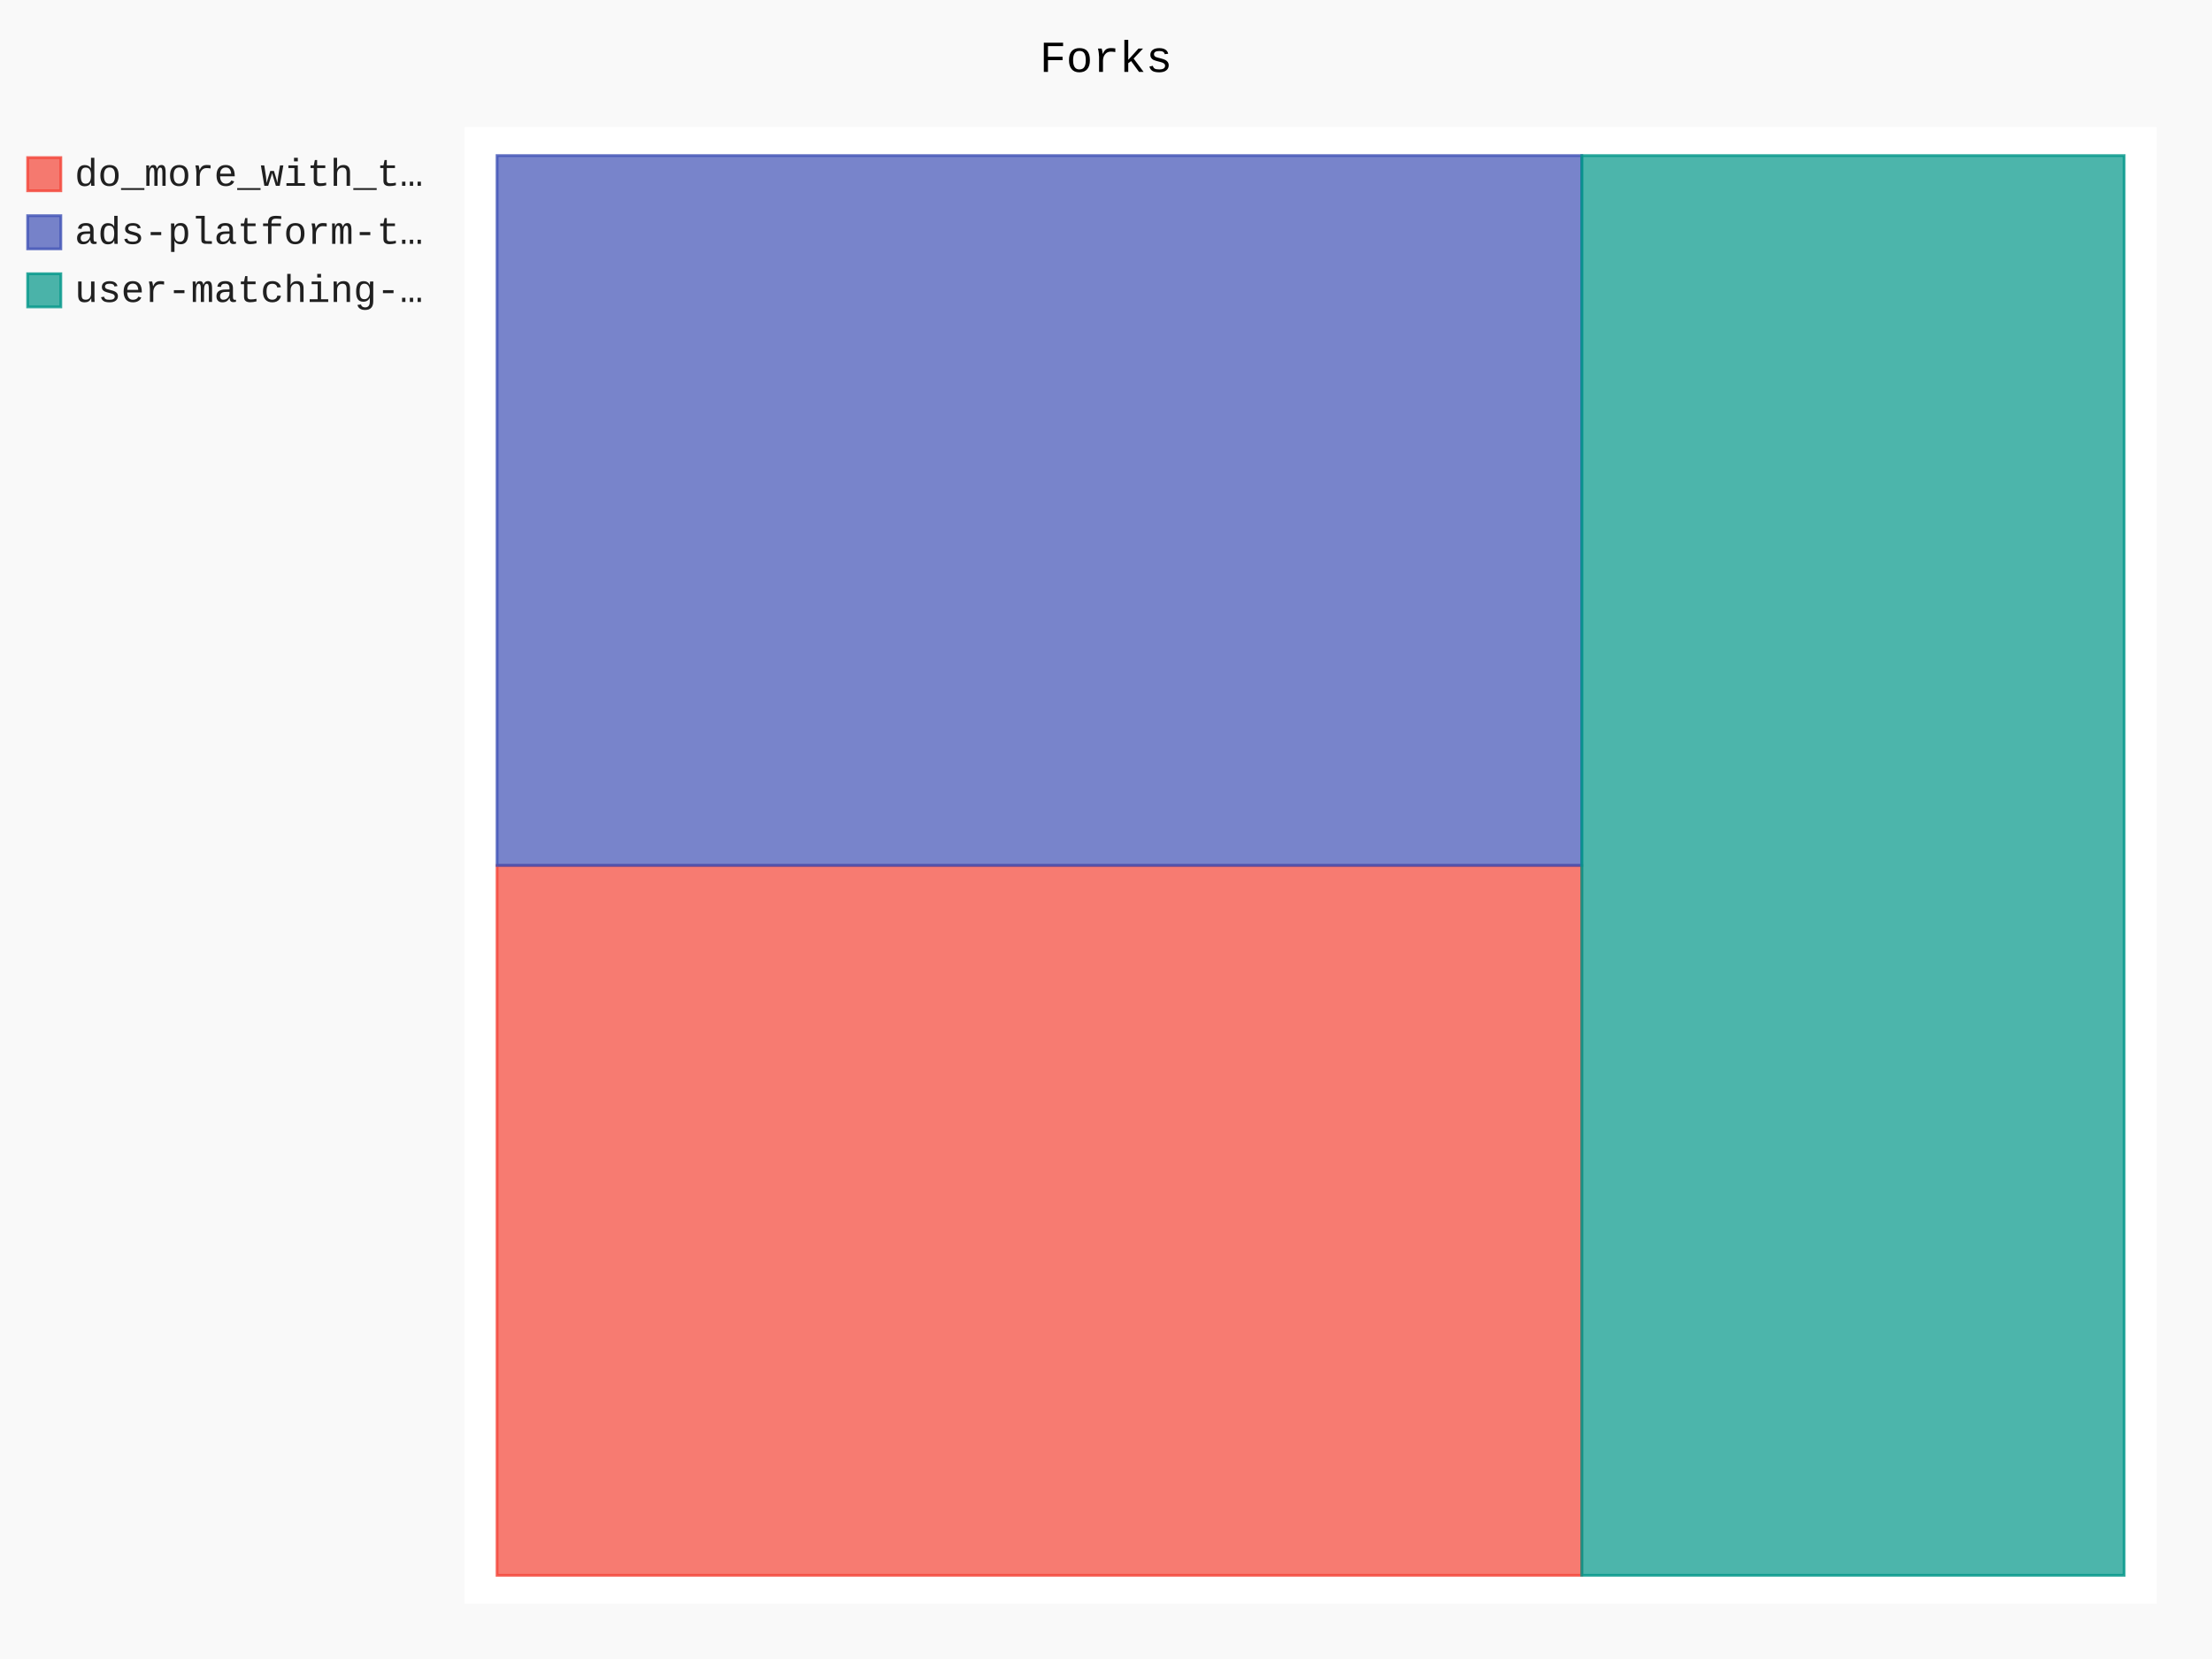
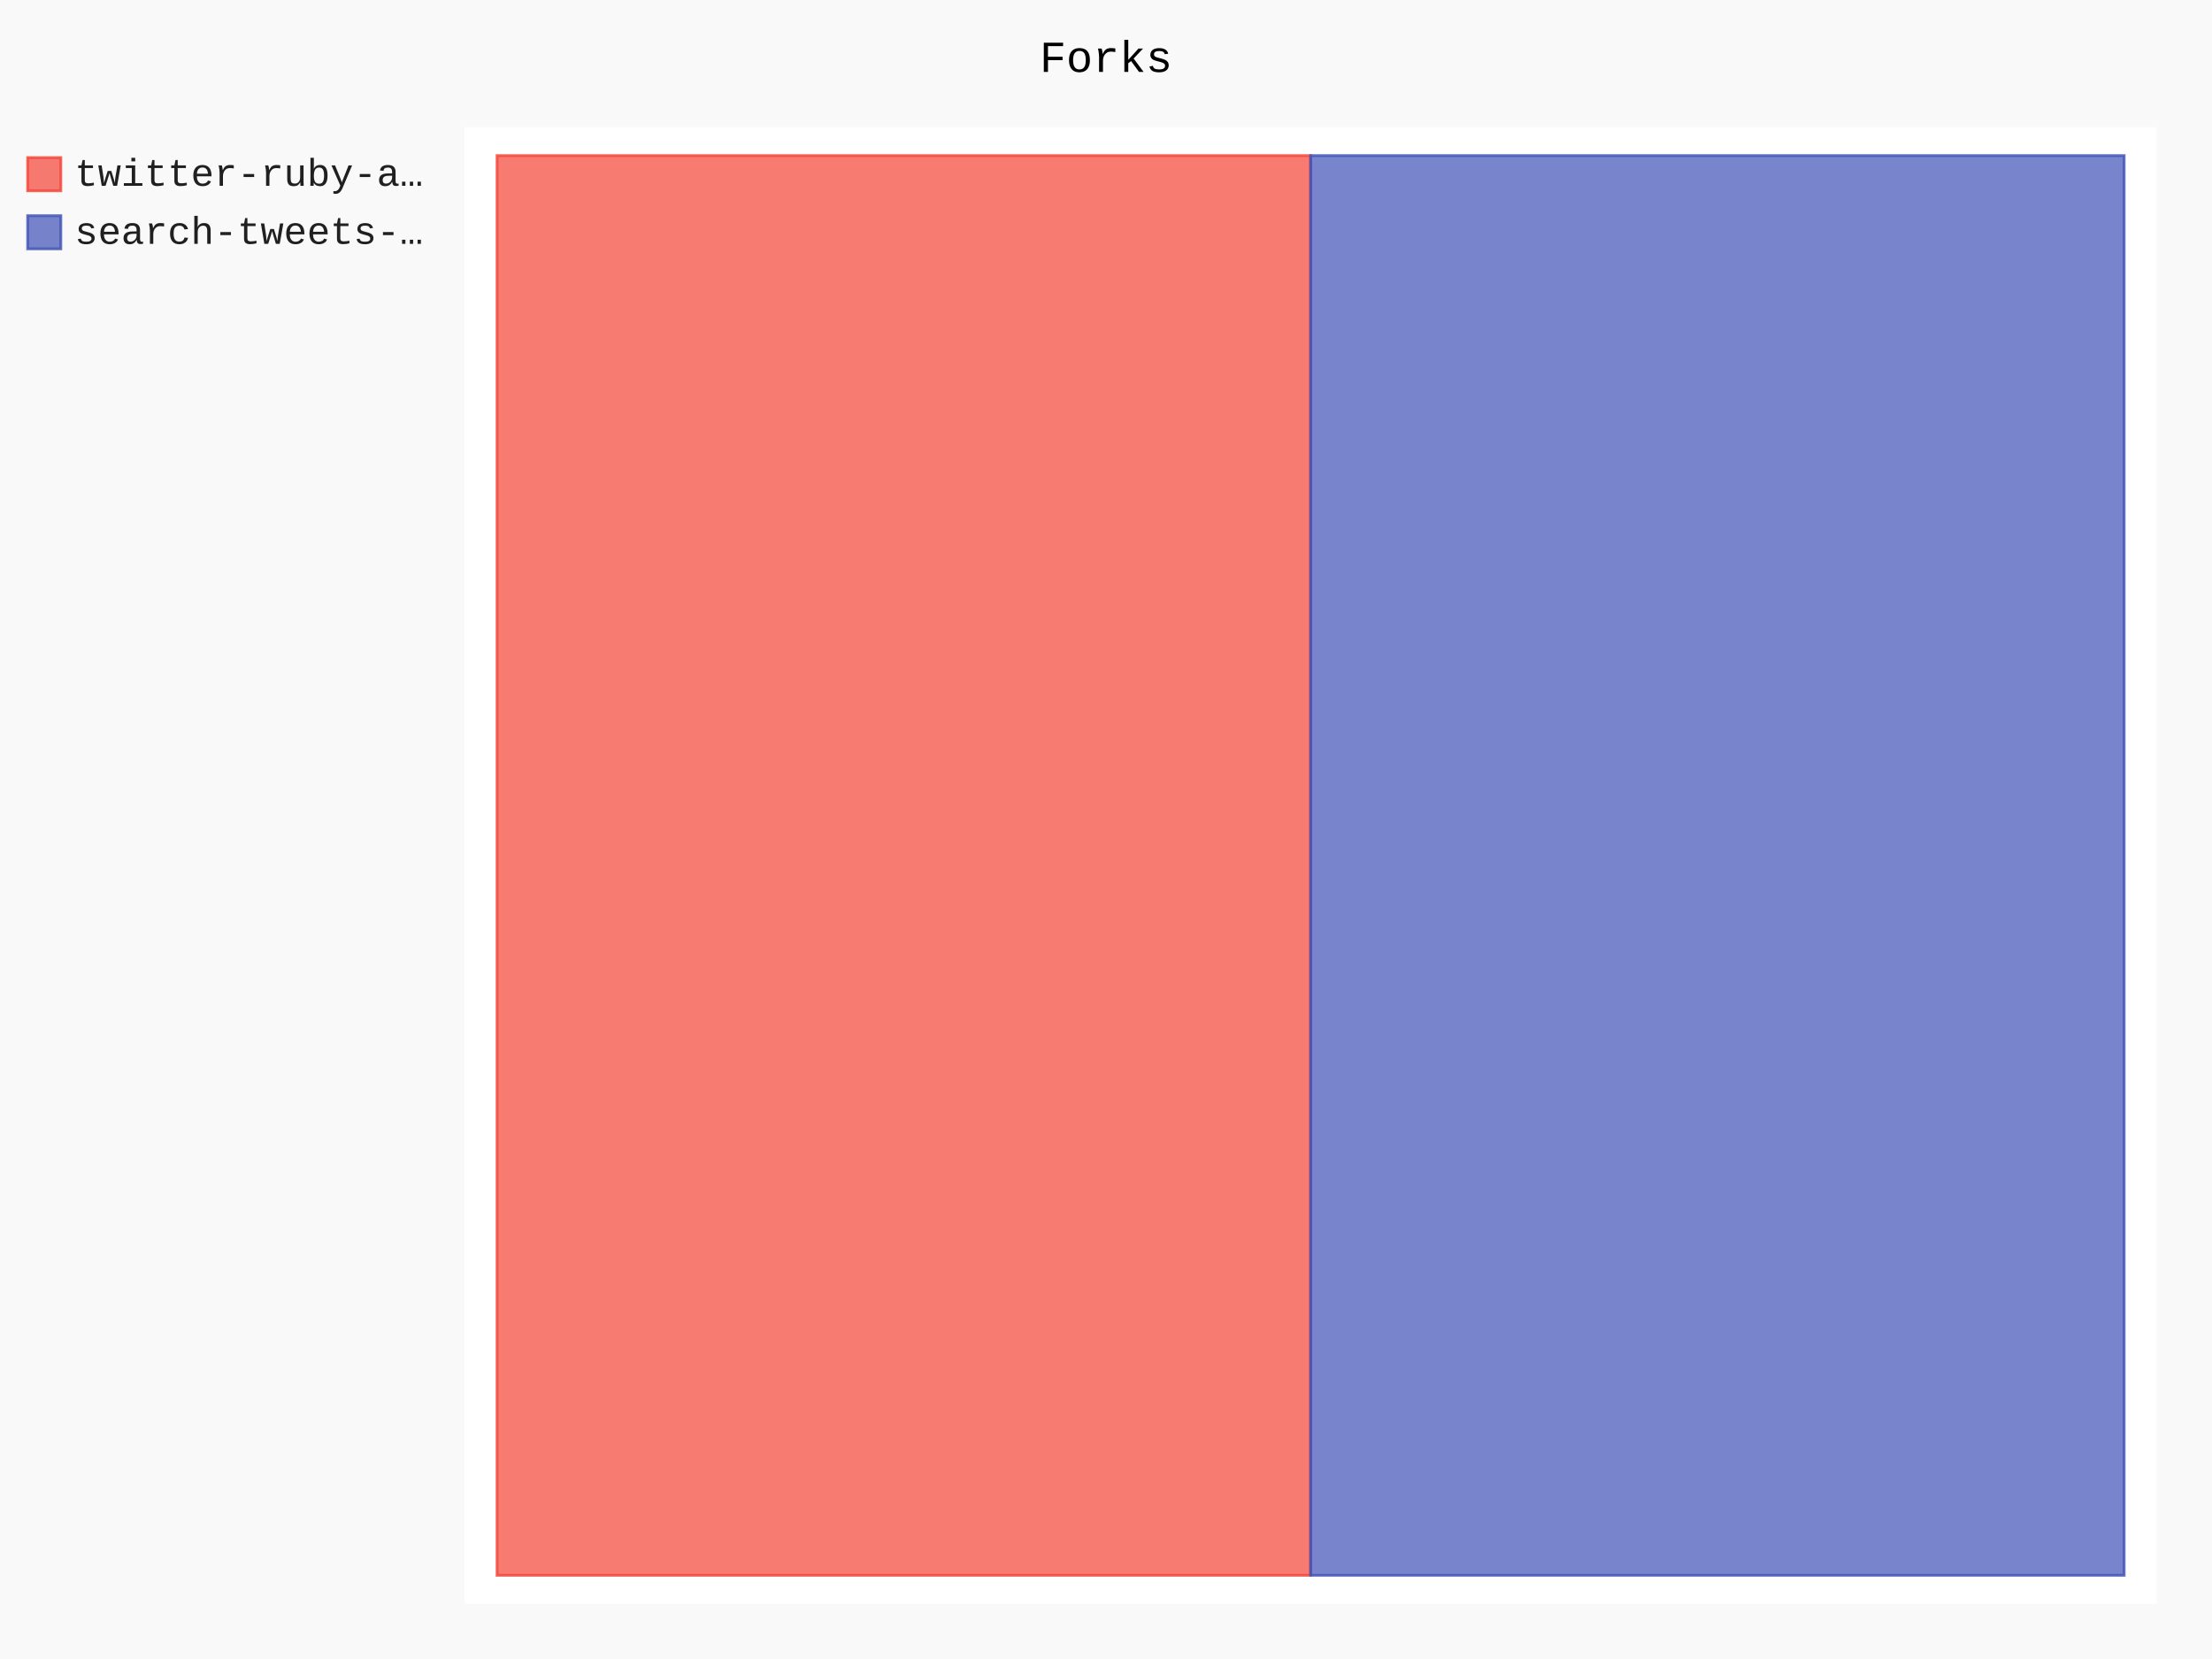
- <svg xmlns="http://www.w3.org/2000/svg" class="pygal-chart" id="chart-64414990-d6d8-4e12-8fe6-00d82b00d534" viewBox="0 0 800 600">
+ <svg xmlns="http://www.w3.org/2000/svg" class="pygal-chart" id="chart-5eefa42e-ac84-44b3-b512-a68a90f1ccee" viewBox="0 0 800 600">
  <defs>
-     <style type="text/css">#chart-64414990-d6d8-4e12-8fe6-00d82b00d534{-webkit-user-select:none;-webkit-font-smoothing:antialiased;font-family:Consolas,"Liberation Mono",Menlo,Courier,monospace}#chart-64414990-d6d8-4e12-8fe6-00d82b00d534 .title{font-family:Consolas,"Liberation Mono",Menlo,Courier,monospace;font-size:16px}#chart-64414990-d6d8-4e12-8fe6-00d82b00d534 .legends .legend text{font-family:Consolas,"Liberation Mono",Menlo,Courier,monospace;font-size:14px}#chart-64414990-d6d8-4e12-8fe6-00d82b00d534 .axis text{font-family:Consolas,"Liberation Mono",Menlo,Courier,monospace;font-size:10px}#chart-64414990-d6d8-4e12-8fe6-00d82b00d534 .axis text.major{font-family:Consolas,"Liberation Mono",Menlo,Courier,monospace;font-size:10px}#chart-64414990-d6d8-4e12-8fe6-00d82b00d534 .text-overlay text.value{font-family:Consolas,"Liberation Mono",Menlo,Courier,monospace;font-size:16px}#chart-64414990-d6d8-4e12-8fe6-00d82b00d534 .text-overlay text.label{font-family:Consolas,"Liberation Mono",Menlo,Courier,monospace;font-size:10px}#chart-64414990-d6d8-4e12-8fe6-00d82b00d534 .tooltip{font-family:Consolas,"Liberation Mono",Menlo,Courier,monospace;font-size:14px}#chart-64414990-d6d8-4e12-8fe6-00d82b00d534 text.no_data{font-family:Consolas,"Liberation Mono",Menlo,Courier,monospace;font-size:64px}
- #chart-64414990-d6d8-4e12-8fe6-00d82b00d534{background-color:rgba(249,249,249,1)}#chart-64414990-d6d8-4e12-8fe6-00d82b00d534 path,#chart-64414990-d6d8-4e12-8fe6-00d82b00d534 line,#chart-64414990-d6d8-4e12-8fe6-00d82b00d534 rect,#chart-64414990-d6d8-4e12-8fe6-00d82b00d534 circle{-webkit-transition:150ms;-moz-transition:150ms;transition:150ms}#chart-64414990-d6d8-4e12-8fe6-00d82b00d534 .graph &gt; .background{fill:rgba(249,249,249,1)}#chart-64414990-d6d8-4e12-8fe6-00d82b00d534 .plot &gt; .background{fill:rgba(255,255,255,1)}#chart-64414990-d6d8-4e12-8fe6-00d82b00d534 .graph{fill:rgba(0,0,0,.87)}#chart-64414990-d6d8-4e12-8fe6-00d82b00d534 text.no_data{fill:rgba(0,0,0,1)}#chart-64414990-d6d8-4e12-8fe6-00d82b00d534 .title{fill:rgba(0,0,0,1)}#chart-64414990-d6d8-4e12-8fe6-00d82b00d534 .legends .legend text{fill:rgba(0,0,0,.87)}#chart-64414990-d6d8-4e12-8fe6-00d82b00d534 .legends .legend:hover text{fill:rgba(0,0,0,1)}#chart-64414990-d6d8-4e12-8fe6-00d82b00d534 .axis .line{stroke:rgba(0,0,0,1)}#chart-64414990-d6d8-4e12-8fe6-00d82b00d534 .axis .guide.line{stroke:rgba(0,0,0,.54)}#chart-64414990-d6d8-4e12-8fe6-00d82b00d534 .axis .major.line{stroke:rgba(0,0,0,.87)}#chart-64414990-d6d8-4e12-8fe6-00d82b00d534 .axis text.major{fill:rgba(0,0,0,1)}#chart-64414990-d6d8-4e12-8fe6-00d82b00d534 .axis.y .guides:hover .guide.line,#chart-64414990-d6d8-4e12-8fe6-00d82b00d534 .line-graph .axis.x .guides:hover .guide.line,#chart-64414990-d6d8-4e12-8fe6-00d82b00d534 .stackedline-graph .axis.x .guides:hover .guide.line,#chart-64414990-d6d8-4e12-8fe6-00d82b00d534 .xy-graph .axis.x .guides:hover .guide.line{stroke:rgba(0,0,0,1)}#chart-64414990-d6d8-4e12-8fe6-00d82b00d534 .axis .guides:hover text{fill:rgba(0,0,0,1)}#chart-64414990-d6d8-4e12-8fe6-00d82b00d534 .reactive{fill-opacity:.7;stroke-opacity:.8}#chart-64414990-d6d8-4e12-8fe6-00d82b00d534 .ci{stroke:rgba(0,0,0,.87)}#chart-64414990-d6d8-4e12-8fe6-00d82b00d534 .reactive.active,#chart-64414990-d6d8-4e12-8fe6-00d82b00d534 .active .reactive{fill-opacity:.8;stroke-opacity:.9;stroke-width:4}#chart-64414990-d6d8-4e12-8fe6-00d82b00d534 .ci .reactive.active{stroke-width:1.5}#chart-64414990-d6d8-4e12-8fe6-00d82b00d534 .series text{fill:rgba(0,0,0,1)}#chart-64414990-d6d8-4e12-8fe6-00d82b00d534 .tooltip rect{fill:rgba(255,255,255,1);stroke:rgba(0,0,0,1);-webkit-transition:opacity 150ms;-moz-transition:opacity 150ms;transition:opacity 150ms}#chart-64414990-d6d8-4e12-8fe6-00d82b00d534 .tooltip .label{fill:rgba(0,0,0,.87)}#chart-64414990-d6d8-4e12-8fe6-00d82b00d534 .tooltip .label{fill:rgba(0,0,0,.87)}#chart-64414990-d6d8-4e12-8fe6-00d82b00d534 .tooltip .legend{font-size:.8em;fill:rgba(0,0,0,.54)}#chart-64414990-d6d8-4e12-8fe6-00d82b00d534 .tooltip .x_label{font-size:.6em;fill:rgba(0,0,0,1)}#chart-64414990-d6d8-4e12-8fe6-00d82b00d534 .tooltip .xlink{font-size:.5em;text-decoration:underline}#chart-64414990-d6d8-4e12-8fe6-00d82b00d534 .tooltip .value{font-size:1.5em}#chart-64414990-d6d8-4e12-8fe6-00d82b00d534 .bound{font-size:.5em}#chart-64414990-d6d8-4e12-8fe6-00d82b00d534 .max-value{font-size:.75em;fill:rgba(0,0,0,.54)}#chart-64414990-d6d8-4e12-8fe6-00d82b00d534 .map-element{fill:rgba(255,255,255,1);stroke:rgba(0,0,0,.54) !important}#chart-64414990-d6d8-4e12-8fe6-00d82b00d534 .map-element .reactive{fill-opacity:inherit;stroke-opacity:inherit}#chart-64414990-d6d8-4e12-8fe6-00d82b00d534 .color-0,#chart-64414990-d6d8-4e12-8fe6-00d82b00d534 .color-0 a:visited{stroke:#F44336;fill:#F44336}#chart-64414990-d6d8-4e12-8fe6-00d82b00d534 .color-1,#chart-64414990-d6d8-4e12-8fe6-00d82b00d534 .color-1 a:visited{stroke:#3F51B5;fill:#3F51B5}#chart-64414990-d6d8-4e12-8fe6-00d82b00d534 .color-2,#chart-64414990-d6d8-4e12-8fe6-00d82b00d534 .color-2 a:visited{stroke:#009688;fill:#009688}#chart-64414990-d6d8-4e12-8fe6-00d82b00d534 .text-overlay .color-0 text{fill:black}#chart-64414990-d6d8-4e12-8fe6-00d82b00d534 .text-overlay .color-1 text{fill:black}#chart-64414990-d6d8-4e12-8fe6-00d82b00d534 .text-overlay .color-2 text{fill:black}
- #chart-64414990-d6d8-4e12-8fe6-00d82b00d534 text.no_data{text-anchor:middle}#chart-64414990-d6d8-4e12-8fe6-00d82b00d534 .guide.line{fill:none}#chart-64414990-d6d8-4e12-8fe6-00d82b00d534 .centered{text-anchor:middle}#chart-64414990-d6d8-4e12-8fe6-00d82b00d534 .title{text-anchor:middle}#chart-64414990-d6d8-4e12-8fe6-00d82b00d534 .legends .legend text{fill-opacity:1}#chart-64414990-d6d8-4e12-8fe6-00d82b00d534 .axis.x text{text-anchor:middle}#chart-64414990-d6d8-4e12-8fe6-00d82b00d534 .axis.x:not(.web) text[transform]{text-anchor:start}#chart-64414990-d6d8-4e12-8fe6-00d82b00d534 .axis.x:not(.web) text[transform].backwards{text-anchor:end}#chart-64414990-d6d8-4e12-8fe6-00d82b00d534 .axis.y text{text-anchor:end}#chart-64414990-d6d8-4e12-8fe6-00d82b00d534 .axis.y text[transform].backwards{text-anchor:start}#chart-64414990-d6d8-4e12-8fe6-00d82b00d534 .axis.y2 text{text-anchor:start}#chart-64414990-d6d8-4e12-8fe6-00d82b00d534 .axis.y2 text[transform].backwards{text-anchor:end}#chart-64414990-d6d8-4e12-8fe6-00d82b00d534 .axis .guide.line{stroke-dasharray:4,4}#chart-64414990-d6d8-4e12-8fe6-00d82b00d534 .axis .major.guide.line{stroke-dasharray:6,6}#chart-64414990-d6d8-4e12-8fe6-00d82b00d534 .horizontal .axis.y .guide.line,#chart-64414990-d6d8-4e12-8fe6-00d82b00d534 .horizontal .axis.y2 .guide.line,#chart-64414990-d6d8-4e12-8fe6-00d82b00d534 .vertical .axis.x .guide.line{opacity:0}#chart-64414990-d6d8-4e12-8fe6-00d82b00d534 .horizontal .axis.always_show .guide.line,#chart-64414990-d6d8-4e12-8fe6-00d82b00d534 .vertical .axis.always_show .guide.line{opacity:1 !important}#chart-64414990-d6d8-4e12-8fe6-00d82b00d534 .axis.y .guides:hover .guide.line,#chart-64414990-d6d8-4e12-8fe6-00d82b00d534 .axis.y2 .guides:hover .guide.line,#chart-64414990-d6d8-4e12-8fe6-00d82b00d534 .axis.x .guides:hover .guide.line{opacity:1}#chart-64414990-d6d8-4e12-8fe6-00d82b00d534 .axis .guides:hover text{opacity:1}#chart-64414990-d6d8-4e12-8fe6-00d82b00d534 .nofill{fill:none}#chart-64414990-d6d8-4e12-8fe6-00d82b00d534 .subtle-fill{fill-opacity:.2}#chart-64414990-d6d8-4e12-8fe6-00d82b00d534 .dot{stroke-width:1px;fill-opacity:1}#chart-64414990-d6d8-4e12-8fe6-00d82b00d534 .dot.active{stroke-width:5px}#chart-64414990-d6d8-4e12-8fe6-00d82b00d534 .dot.negative{fill:transparent}#chart-64414990-d6d8-4e12-8fe6-00d82b00d534 text,#chart-64414990-d6d8-4e12-8fe6-00d82b00d534 tspan{stroke:none !important}#chart-64414990-d6d8-4e12-8fe6-00d82b00d534 .series text.active{opacity:1}#chart-64414990-d6d8-4e12-8fe6-00d82b00d534 .tooltip rect{fill-opacity:.95;stroke-width:.5}#chart-64414990-d6d8-4e12-8fe6-00d82b00d534 .tooltip text{fill-opacity:1}#chart-64414990-d6d8-4e12-8fe6-00d82b00d534 .showable{visibility:hidden}#chart-64414990-d6d8-4e12-8fe6-00d82b00d534 .showable.shown{visibility:visible}#chart-64414990-d6d8-4e12-8fe6-00d82b00d534 .gauge-background{fill:rgba(229,229,229,1);stroke:none}#chart-64414990-d6d8-4e12-8fe6-00d82b00d534 .bg-lines{stroke:rgba(249,249,249,1);stroke-width:2px}</style>
+     <style type="text/css">#chart-5eefa42e-ac84-44b3-b512-a68a90f1ccee{-webkit-user-select:none;-webkit-font-smoothing:antialiased;font-family:Consolas,"Liberation Mono",Menlo,Courier,monospace}#chart-5eefa42e-ac84-44b3-b512-a68a90f1ccee .title{font-family:Consolas,"Liberation Mono",Menlo,Courier,monospace;font-size:16px}#chart-5eefa42e-ac84-44b3-b512-a68a90f1ccee .legends .legend text{font-family:Consolas,"Liberation Mono",Menlo,Courier,monospace;font-size:14px}#chart-5eefa42e-ac84-44b3-b512-a68a90f1ccee .axis text{font-family:Consolas,"Liberation Mono",Menlo,Courier,monospace;font-size:10px}#chart-5eefa42e-ac84-44b3-b512-a68a90f1ccee .axis text.major{font-family:Consolas,"Liberation Mono",Menlo,Courier,monospace;font-size:10px}#chart-5eefa42e-ac84-44b3-b512-a68a90f1ccee .text-overlay text.value{font-family:Consolas,"Liberation Mono",Menlo,Courier,monospace;font-size:16px}#chart-5eefa42e-ac84-44b3-b512-a68a90f1ccee .text-overlay text.label{font-family:Consolas,"Liberation Mono",Menlo,Courier,monospace;font-size:10px}#chart-5eefa42e-ac84-44b3-b512-a68a90f1ccee .tooltip{font-family:Consolas,"Liberation Mono",Menlo,Courier,monospace;font-size:14px}#chart-5eefa42e-ac84-44b3-b512-a68a90f1ccee text.no_data{font-family:Consolas,"Liberation Mono",Menlo,Courier,monospace;font-size:64px}
+ #chart-5eefa42e-ac84-44b3-b512-a68a90f1ccee{background-color:rgba(249,249,249,1)}#chart-5eefa42e-ac84-44b3-b512-a68a90f1ccee path,#chart-5eefa42e-ac84-44b3-b512-a68a90f1ccee line,#chart-5eefa42e-ac84-44b3-b512-a68a90f1ccee rect,#chart-5eefa42e-ac84-44b3-b512-a68a90f1ccee circle{-webkit-transition:150ms;-moz-transition:150ms;transition:150ms}#chart-5eefa42e-ac84-44b3-b512-a68a90f1ccee .graph &gt; .background{fill:rgba(249,249,249,1)}#chart-5eefa42e-ac84-44b3-b512-a68a90f1ccee .plot &gt; .background{fill:rgba(255,255,255,1)}#chart-5eefa42e-ac84-44b3-b512-a68a90f1ccee .graph{fill:rgba(0,0,0,.87)}#chart-5eefa42e-ac84-44b3-b512-a68a90f1ccee text.no_data{fill:rgba(0,0,0,1)}#chart-5eefa42e-ac84-44b3-b512-a68a90f1ccee .title{fill:rgba(0,0,0,1)}#chart-5eefa42e-ac84-44b3-b512-a68a90f1ccee .legends .legend text{fill:rgba(0,0,0,.87)}#chart-5eefa42e-ac84-44b3-b512-a68a90f1ccee .legends .legend:hover text{fill:rgba(0,0,0,1)}#chart-5eefa42e-ac84-44b3-b512-a68a90f1ccee .axis .line{stroke:rgba(0,0,0,1)}#chart-5eefa42e-ac84-44b3-b512-a68a90f1ccee .axis .guide.line{stroke:rgba(0,0,0,.54)}#chart-5eefa42e-ac84-44b3-b512-a68a90f1ccee .axis .major.line{stroke:rgba(0,0,0,.87)}#chart-5eefa42e-ac84-44b3-b512-a68a90f1ccee .axis text.major{fill:rgba(0,0,0,1)}#chart-5eefa42e-ac84-44b3-b512-a68a90f1ccee .axis.y .guides:hover .guide.line,#chart-5eefa42e-ac84-44b3-b512-a68a90f1ccee .line-graph .axis.x .guides:hover .guide.line,#chart-5eefa42e-ac84-44b3-b512-a68a90f1ccee .stackedline-graph .axis.x .guides:hover .guide.line,#chart-5eefa42e-ac84-44b3-b512-a68a90f1ccee .xy-graph .axis.x .guides:hover .guide.line{stroke:rgba(0,0,0,1)}#chart-5eefa42e-ac84-44b3-b512-a68a90f1ccee .axis .guides:hover text{fill:rgba(0,0,0,1)}#chart-5eefa42e-ac84-44b3-b512-a68a90f1ccee .reactive{fill-opacity:.7;stroke-opacity:.8}#chart-5eefa42e-ac84-44b3-b512-a68a90f1ccee .ci{stroke:rgba(0,0,0,.87)}#chart-5eefa42e-ac84-44b3-b512-a68a90f1ccee .reactive.active,#chart-5eefa42e-ac84-44b3-b512-a68a90f1ccee .active .reactive{fill-opacity:.8;stroke-opacity:.9;stroke-width:4}#chart-5eefa42e-ac84-44b3-b512-a68a90f1ccee .ci .reactive.active{stroke-width:1.5}#chart-5eefa42e-ac84-44b3-b512-a68a90f1ccee .series text{fill:rgba(0,0,0,1)}#chart-5eefa42e-ac84-44b3-b512-a68a90f1ccee .tooltip rect{fill:rgba(255,255,255,1);stroke:rgba(0,0,0,1);-webkit-transition:opacity 150ms;-moz-transition:opacity 150ms;transition:opacity 150ms}#chart-5eefa42e-ac84-44b3-b512-a68a90f1ccee .tooltip .label{fill:rgba(0,0,0,.87)}#chart-5eefa42e-ac84-44b3-b512-a68a90f1ccee .tooltip .label{fill:rgba(0,0,0,.87)}#chart-5eefa42e-ac84-44b3-b512-a68a90f1ccee .tooltip .legend{font-size:.8em;fill:rgba(0,0,0,.54)}#chart-5eefa42e-ac84-44b3-b512-a68a90f1ccee .tooltip .x_label{font-size:.6em;fill:rgba(0,0,0,1)}#chart-5eefa42e-ac84-44b3-b512-a68a90f1ccee .tooltip .xlink{font-size:.5em;text-decoration:underline}#chart-5eefa42e-ac84-44b3-b512-a68a90f1ccee .tooltip .value{font-size:1.5em}#chart-5eefa42e-ac84-44b3-b512-a68a90f1ccee .bound{font-size:.5em}#chart-5eefa42e-ac84-44b3-b512-a68a90f1ccee .max-value{font-size:.75em;fill:rgba(0,0,0,.54)}#chart-5eefa42e-ac84-44b3-b512-a68a90f1ccee .map-element{fill:rgba(255,255,255,1);stroke:rgba(0,0,0,.54) !important}#chart-5eefa42e-ac84-44b3-b512-a68a90f1ccee .map-element .reactive{fill-opacity:inherit;stroke-opacity:inherit}#chart-5eefa42e-ac84-44b3-b512-a68a90f1ccee .color-0,#chart-5eefa42e-ac84-44b3-b512-a68a90f1ccee .color-0 a:visited{stroke:#F44336;fill:#F44336}#chart-5eefa42e-ac84-44b3-b512-a68a90f1ccee .color-1,#chart-5eefa42e-ac84-44b3-b512-a68a90f1ccee .color-1 a:visited{stroke:#3F51B5;fill:#3F51B5}#chart-5eefa42e-ac84-44b3-b512-a68a90f1ccee .text-overlay .color-0 text{fill:black}#chart-5eefa42e-ac84-44b3-b512-a68a90f1ccee .text-overlay .color-1 text{fill:black}
+ #chart-5eefa42e-ac84-44b3-b512-a68a90f1ccee text.no_data{text-anchor:middle}#chart-5eefa42e-ac84-44b3-b512-a68a90f1ccee .guide.line{fill:none}#chart-5eefa42e-ac84-44b3-b512-a68a90f1ccee .centered{text-anchor:middle}#chart-5eefa42e-ac84-44b3-b512-a68a90f1ccee .title{text-anchor:middle}#chart-5eefa42e-ac84-44b3-b512-a68a90f1ccee .legends .legend text{fill-opacity:1}#chart-5eefa42e-ac84-44b3-b512-a68a90f1ccee .axis.x text{text-anchor:middle}#chart-5eefa42e-ac84-44b3-b512-a68a90f1ccee .axis.x:not(.web) text[transform]{text-anchor:start}#chart-5eefa42e-ac84-44b3-b512-a68a90f1ccee .axis.x:not(.web) text[transform].backwards{text-anchor:end}#chart-5eefa42e-ac84-44b3-b512-a68a90f1ccee .axis.y text{text-anchor:end}#chart-5eefa42e-ac84-44b3-b512-a68a90f1ccee .axis.y text[transform].backwards{text-anchor:start}#chart-5eefa42e-ac84-44b3-b512-a68a90f1ccee .axis.y2 text{text-anchor:start}#chart-5eefa42e-ac84-44b3-b512-a68a90f1ccee .axis.y2 text[transform].backwards{text-anchor:end}#chart-5eefa42e-ac84-44b3-b512-a68a90f1ccee .axis .guide.line{stroke-dasharray:4,4}#chart-5eefa42e-ac84-44b3-b512-a68a90f1ccee .axis .major.guide.line{stroke-dasharray:6,6}#chart-5eefa42e-ac84-44b3-b512-a68a90f1ccee .horizontal .axis.y .guide.line,#chart-5eefa42e-ac84-44b3-b512-a68a90f1ccee .horizontal .axis.y2 .guide.line,#chart-5eefa42e-ac84-44b3-b512-a68a90f1ccee .vertical .axis.x .guide.line{opacity:0}#chart-5eefa42e-ac84-44b3-b512-a68a90f1ccee .horizontal .axis.always_show .guide.line,#chart-5eefa42e-ac84-44b3-b512-a68a90f1ccee .vertical .axis.always_show .guide.line{opacity:1 !important}#chart-5eefa42e-ac84-44b3-b512-a68a90f1ccee .axis.y .guides:hover .guide.line,#chart-5eefa42e-ac84-44b3-b512-a68a90f1ccee .axis.y2 .guides:hover .guide.line,#chart-5eefa42e-ac84-44b3-b512-a68a90f1ccee .axis.x .guides:hover .guide.line{opacity:1}#chart-5eefa42e-ac84-44b3-b512-a68a90f1ccee .axis .guides:hover text{opacity:1}#chart-5eefa42e-ac84-44b3-b512-a68a90f1ccee .nofill{fill:none}#chart-5eefa42e-ac84-44b3-b512-a68a90f1ccee .subtle-fill{fill-opacity:.2}#chart-5eefa42e-ac84-44b3-b512-a68a90f1ccee .dot{stroke-width:1px;fill-opacity:1}#chart-5eefa42e-ac84-44b3-b512-a68a90f1ccee .dot.active{stroke-width:5px}#chart-5eefa42e-ac84-44b3-b512-a68a90f1ccee .dot.negative{fill:transparent}#chart-5eefa42e-ac84-44b3-b512-a68a90f1ccee text,#chart-5eefa42e-ac84-44b3-b512-a68a90f1ccee tspan{stroke:none !important}#chart-5eefa42e-ac84-44b3-b512-a68a90f1ccee .series text.active{opacity:1}#chart-5eefa42e-ac84-44b3-b512-a68a90f1ccee .tooltip rect{fill-opacity:.95;stroke-width:.5}#chart-5eefa42e-ac84-44b3-b512-a68a90f1ccee .tooltip text{fill-opacity:1}#chart-5eefa42e-ac84-44b3-b512-a68a90f1ccee .showable{visibility:hidden}#chart-5eefa42e-ac84-44b3-b512-a68a90f1ccee .showable.shown{visibility:visible}#chart-5eefa42e-ac84-44b3-b512-a68a90f1ccee .gauge-background{fill:rgba(229,229,229,1);stroke:none}#chart-5eefa42e-ac84-44b3-b512-a68a90f1ccee .bg-lines{stroke:rgba(249,249,249,1);stroke-width:2px}</style>
  </defs>
  <g class="graph treemap-graph vertical">
    <rect class="background" height="600" width="800" x="0" y="0" />
    <g class="plot" transform="translate(168, 46)">
      <rect class="background" height="534" width="612.0" x="0" y="0" />
      <g class="series serie-0 color-0">
        <g class="rects">
          <g class="rect">
-             <rect class="rect reactive tooltip-trigger" height="256.731" width="392.308" x="11.769" y="267" />
+             <rect class="rect reactive tooltip-trigger" height="513.462" width="294.231" x="11.769" y="10.269" />
          </g>
        </g>
      </g>
      <g class="series serie-1 color-1">
        <g class="rects">
          <g class="rect">
-             <rect class="rect reactive tooltip-trigger" height="256.731" width="392.308" x="11.769" y="10.269" />
-           </g>
-         </g>
-       </g>
-       <g class="series serie-2 color-2">
-         <g class="rects">
-           <g class="rect">
-             <rect class="rect reactive tooltip-trigger" height="513.462" width="196.154" x="404.077" y="10.269" />
+             <rect class="rect reactive tooltip-trigger" height="513.462" width="294.231" x="306.0" y="10.269" />
          </g>
        </g>
      </g>
    </g>
    <g class="titles">
      <text class="title plot_title" x="400.0" y="26">Forks</text>
    </g>
    <g class="plot overlay" transform="translate(168, 46)">
      <g class="series serie-0 color-0" />
      <g class="series serie-1 color-1" />
-       <g class="series serie-2 color-2" />
    </g>
    <g class="plot text-overlay" transform="translate(168, 46)">
      <g class="series serie-0 color-0" />
      <g class="series serie-1 color-1" />
-       <g class="series serie-2 color-2" />
    </g>
    <g class="plot tooltip-overlay" transform="translate(168, 46)">
      <g class="tooltip" style="opacity: 0" transform="translate(0 0)">
        <rect class="tooltip-box" height="0" rx="0" ry="0" width="0" />
        <g class="text" />
      </g>
    </g>
    <g class="legends" transform="translate(10, 56)">
      <g class="legend reactive activate-serie" id="activate-serie-0">
        <rect class="color-0 reactive" height="12" width="12" x="0.0" y="1.0" />
-         <text x="17.0" y="11.2">do_more_with_t…</text>
+         <text x="17.0" y="11.2">twitter-ruby-a…</text>
      </g>
      <g class="legend reactive activate-serie" id="activate-serie-1">
        <rect class="color-1 reactive" height="12" width="12" x="0.0" y="22.0" />
-         <text x="17.0" y="32.2">ads-platform-t…</text>
-       </g>
-       <g class="legend reactive activate-serie" id="activate-serie-2">
-         <rect class="color-2 reactive" height="12" width="12" x="0.0" y="43.0" />
-         <text x="17.0" y="53.2">user-matching-…</text>
+         <text x="17.0" y="32.2">search-tweets-…</text>
      </g>
    </g>
    <g class="legends" transform="translate(790, 56)" />
  </g>
</svg>
